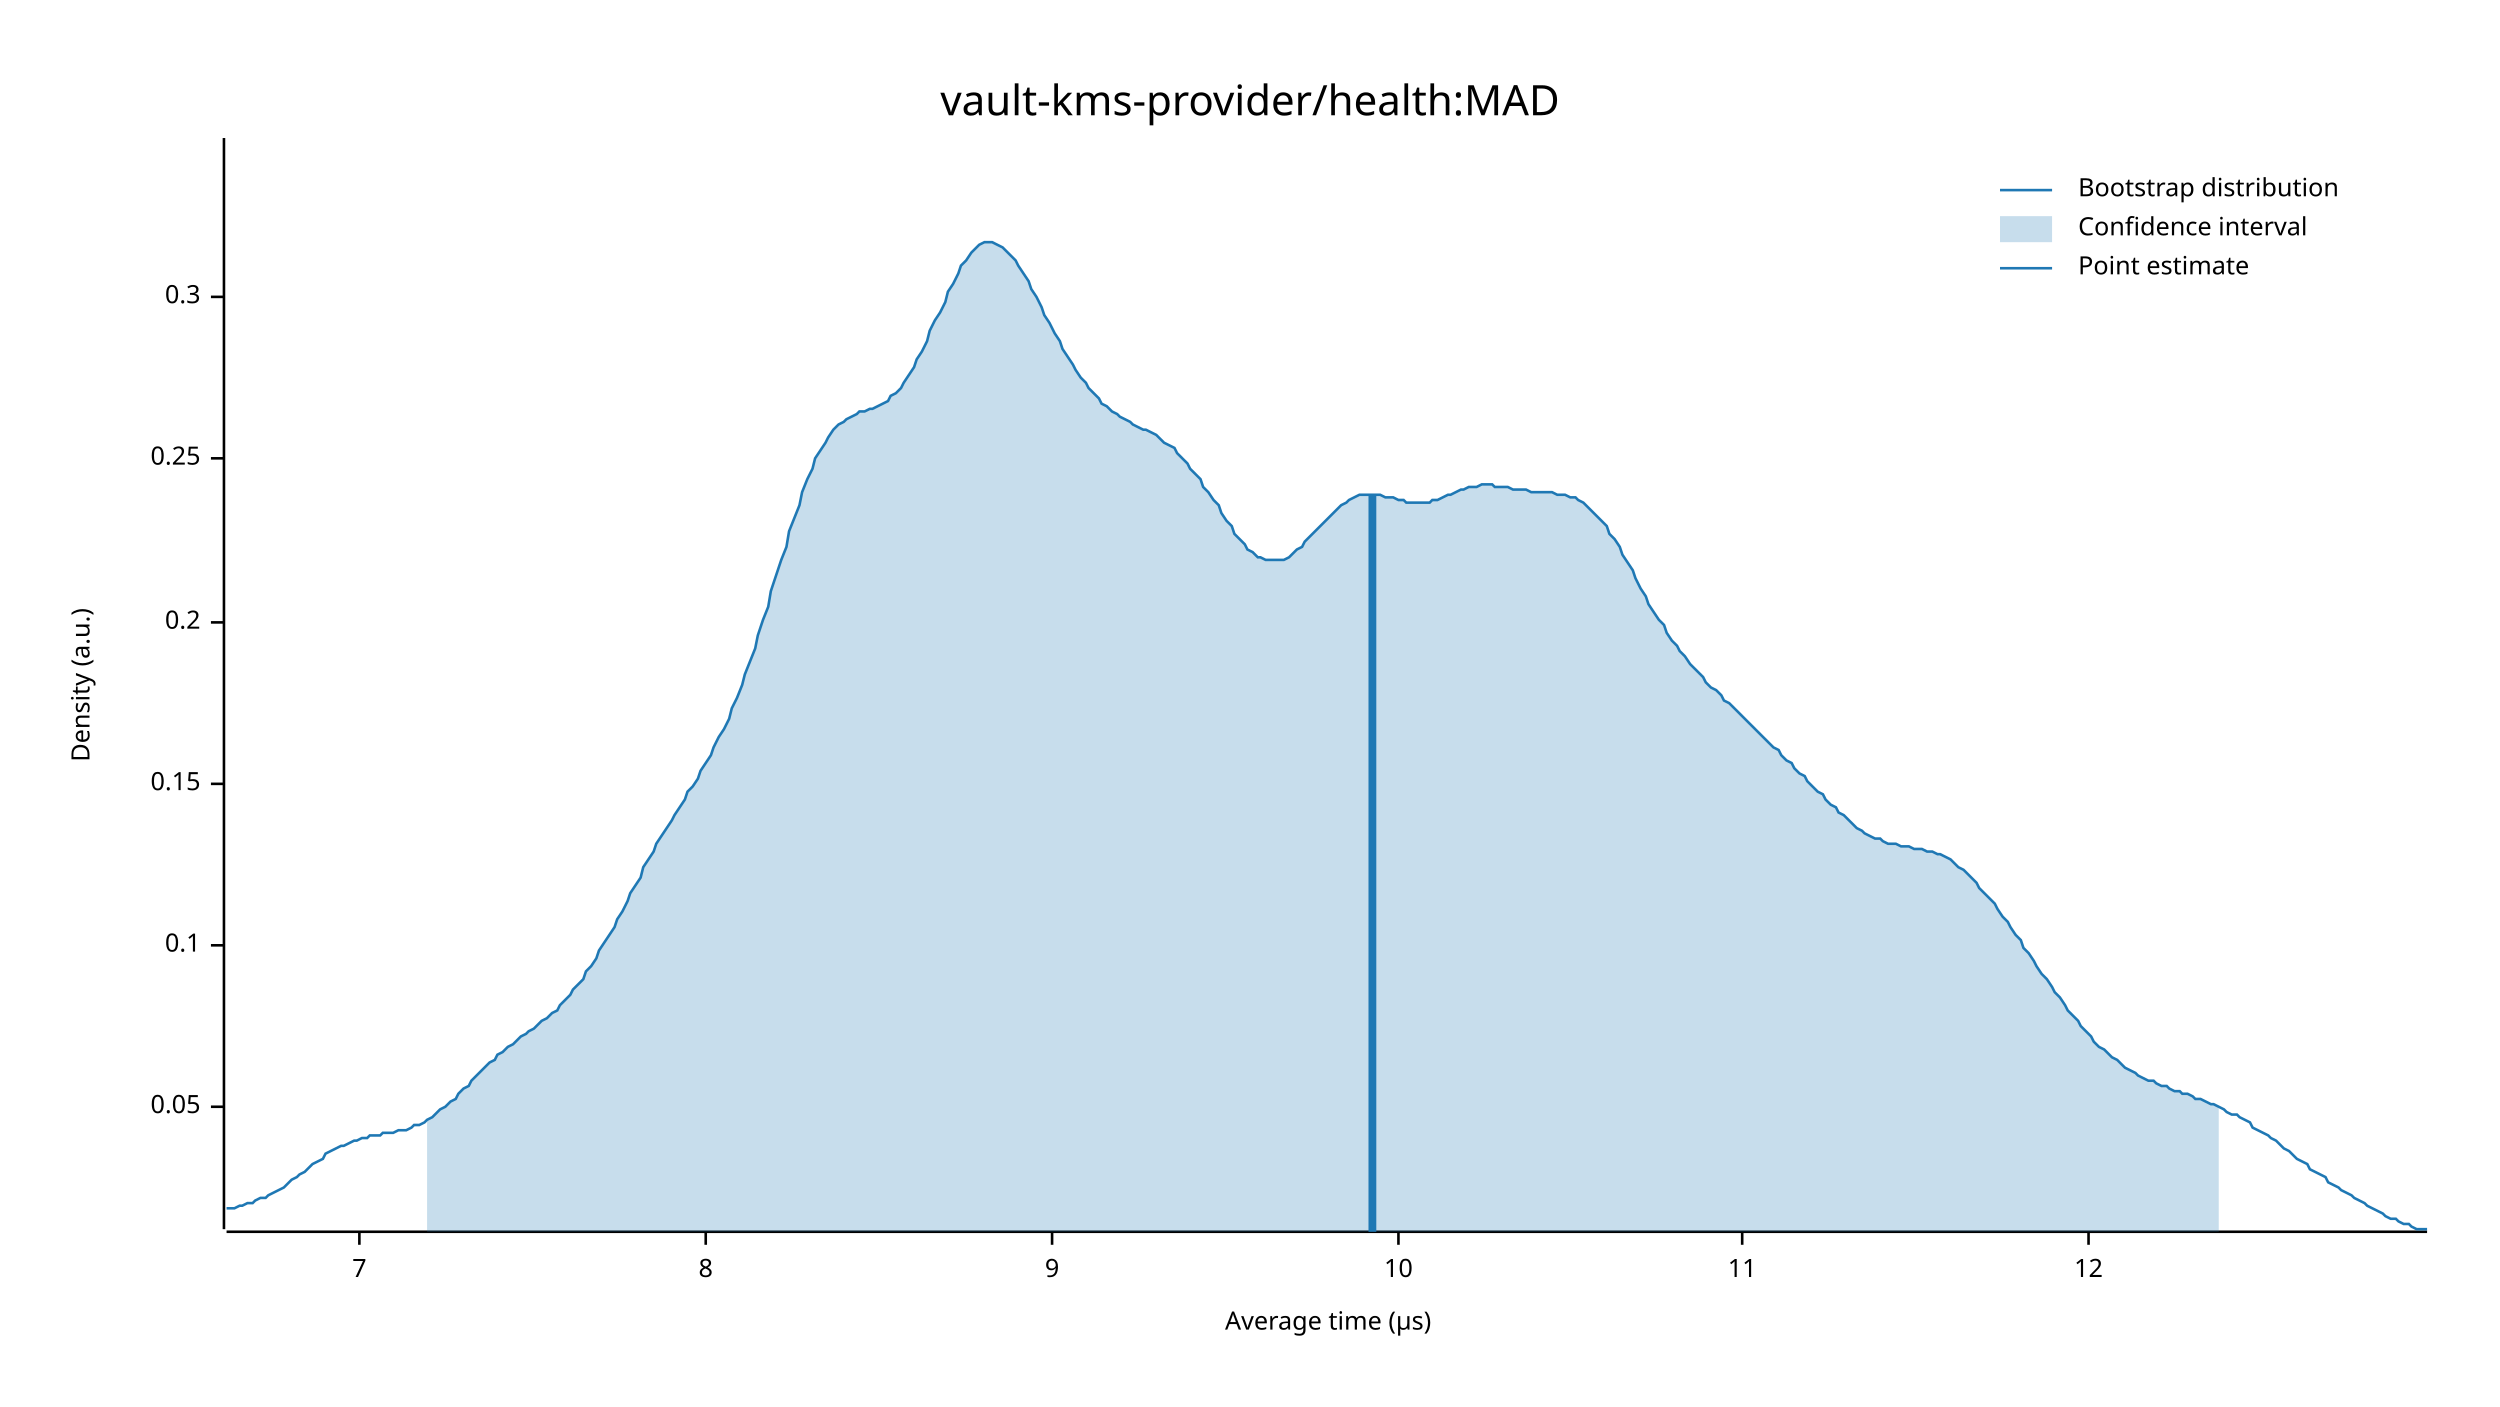
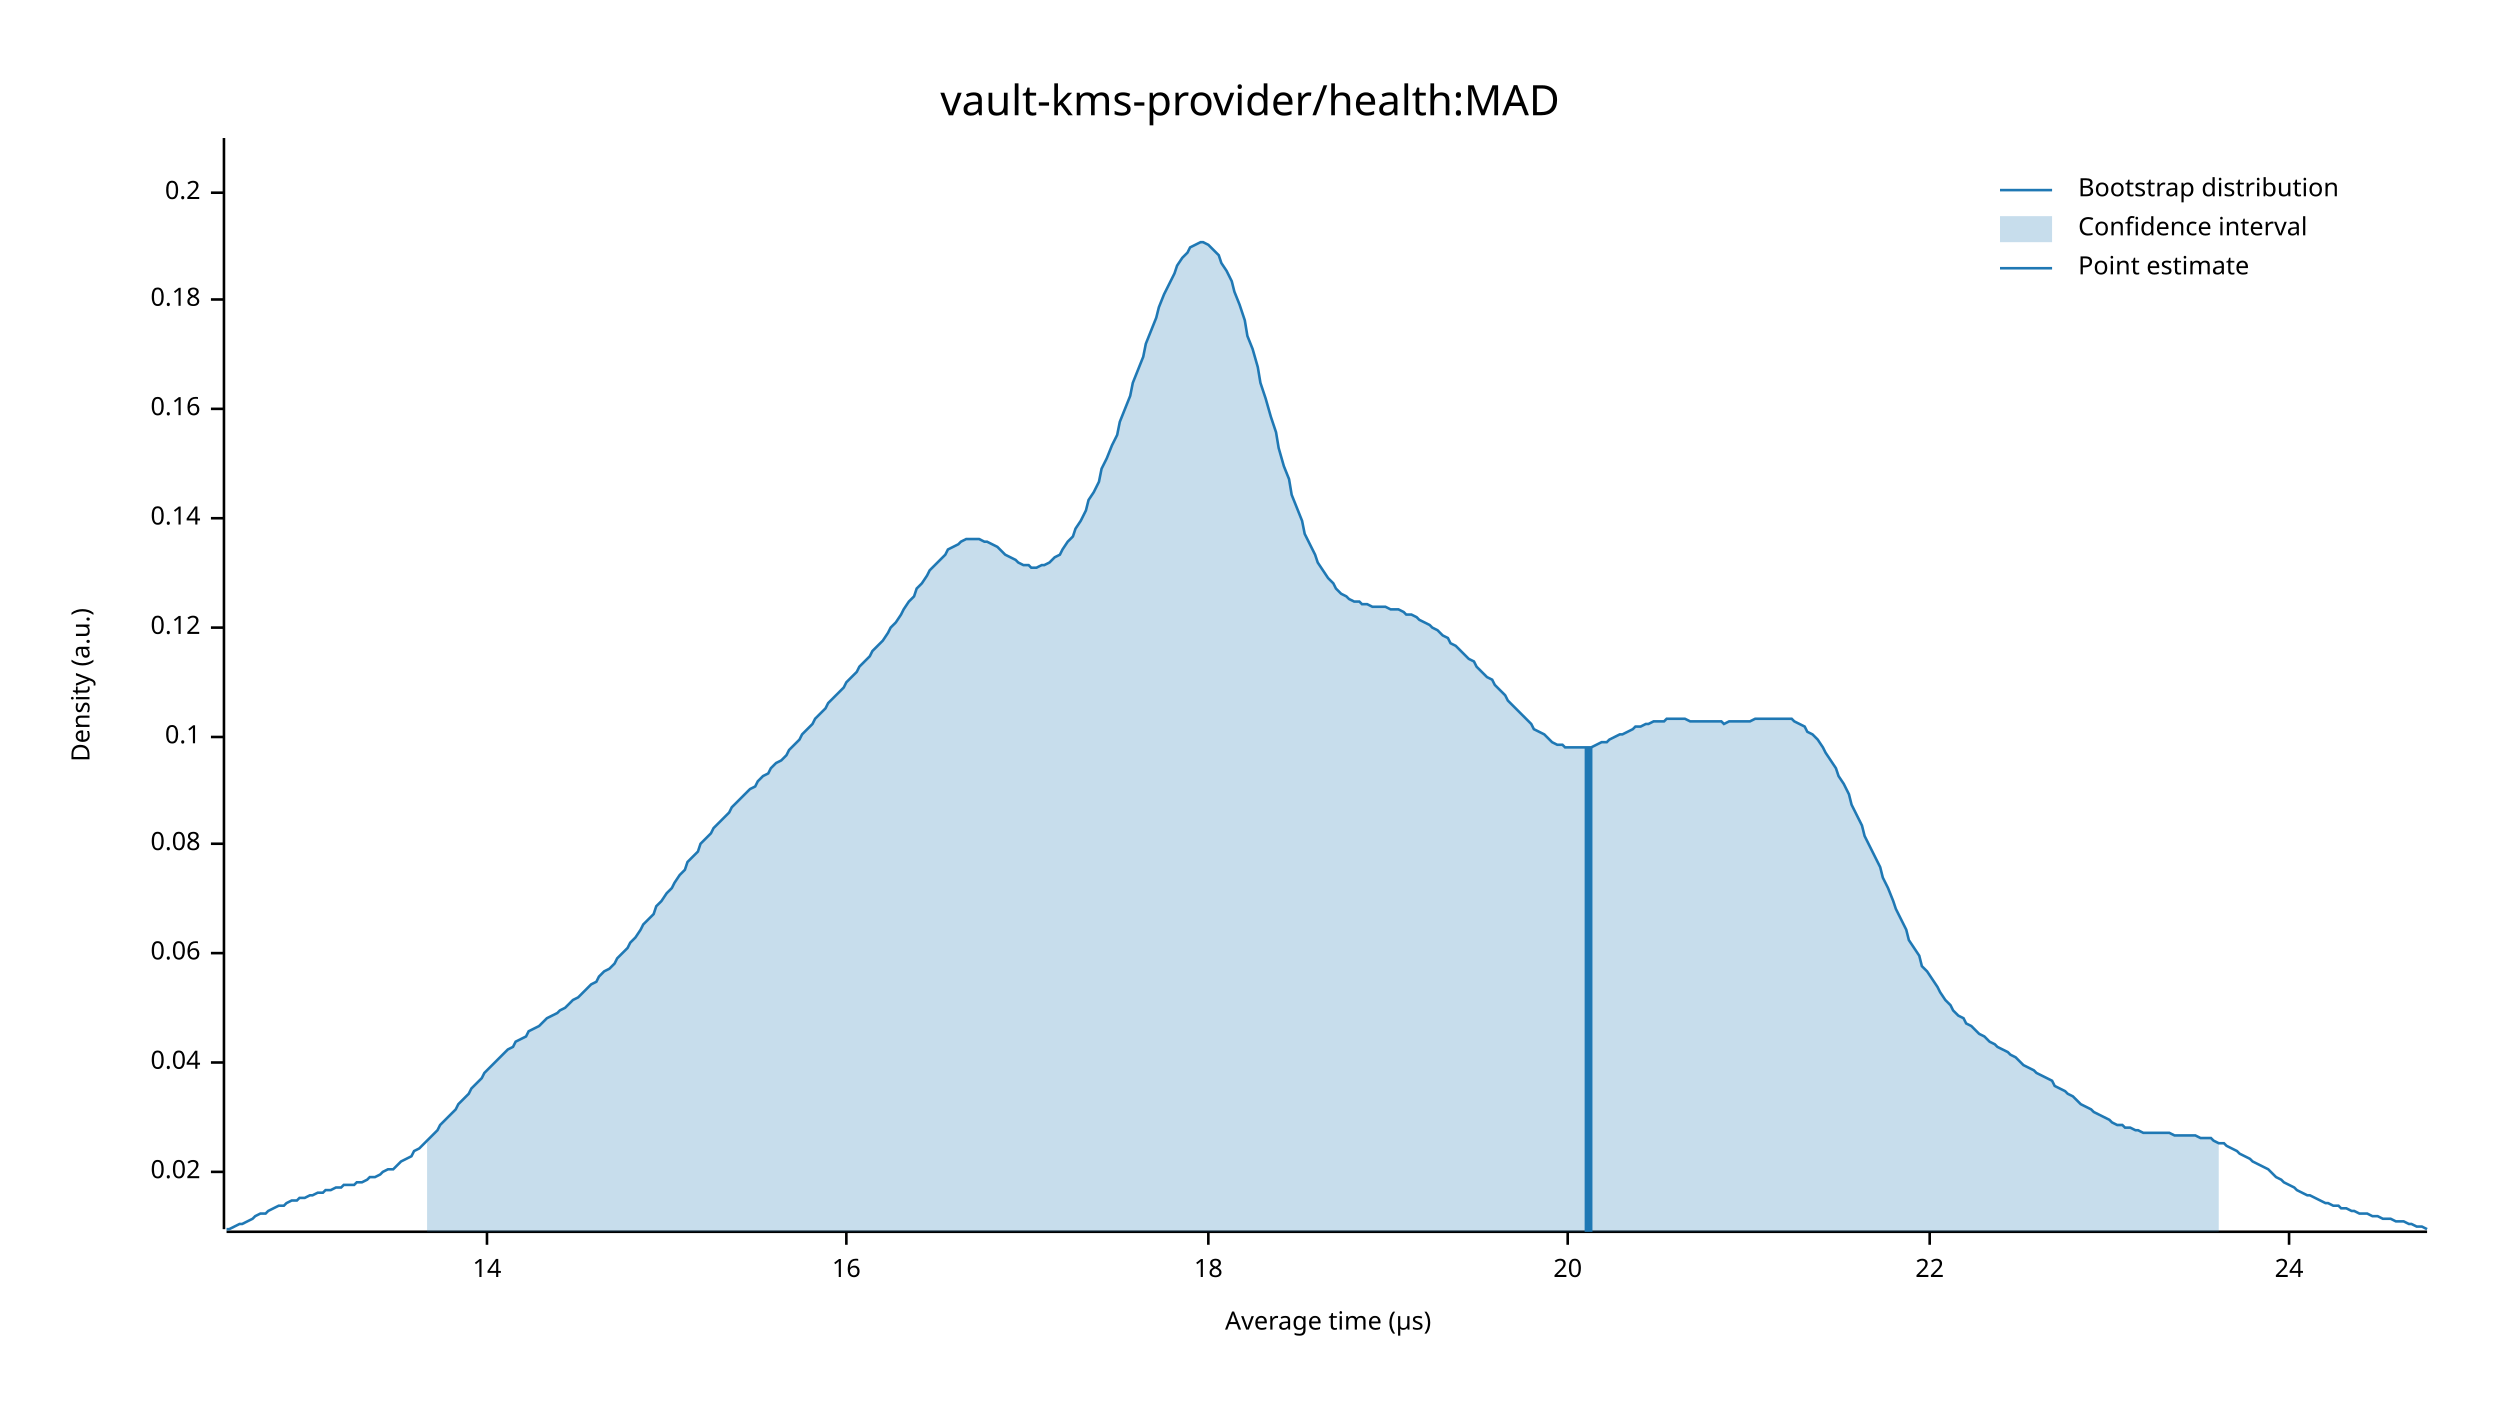
<svg xmlns="http://www.w3.org/2000/svg" width="960" height="540" viewBox="0 0 960 540">
  <text x="480" y="32" dy="0.76em" text-anchor="middle" font-family="sans-serif" font-size="16.129" opacity="1" fill="#000000">
vault-kms-provider/health:MAD
</text>
  <text x="27" y="263" dy="0.76em" text-anchor="middle" font-family="sans-serif" font-size="9.677" opacity="1" fill="#000000" transform="rotate(270, 27, 263)">
Density (a.u.)
</text>
  <text x="510" y="513" dy="-0.5ex" text-anchor="middle" font-family="sans-serif" font-size="9.677" opacity="1" fill="#000000">
Average time (µs)
</text>
  <polyline fill="none" opacity="1" stroke="#000000" stroke-width="1" points="86,53 86,472 " />
-   <text x="77" y="425" dy="0.5ex" text-anchor="end" font-family="sans-serif" font-size="9.677" opacity="1" fill="#000000">
- 0.05
+   <text x="77" y="450" dy="0.5ex" text-anchor="end" font-family="sans-serif" font-size="9.677" opacity="1" fill="#000000">
+ 0.02
</text>
-   <polyline fill="none" opacity="1" stroke="#000000" stroke-width="1" points="81,425 86,425 " />
-   <text x="77" y="363" dy="0.5ex" text-anchor="end" font-family="sans-serif" font-size="9.677" opacity="1" fill="#000000">
+   <polyline fill="none" opacity="1" stroke="#000000" stroke-width="1" points="81,450 86,450 " />
+   <text x="77" y="408" dy="0.5ex" text-anchor="end" font-family="sans-serif" font-size="9.677" opacity="1" fill="#000000">
+ 0.04
+ </text>
+   <polyline fill="none" opacity="1" stroke="#000000" stroke-width="1" points="81,408 86,408 " />
+   <text x="77" y="366" dy="0.5ex" text-anchor="end" font-family="sans-serif" font-size="9.677" opacity="1" fill="#000000">
+ 0.06
+ </text>
+   <polyline fill="none" opacity="1" stroke="#000000" stroke-width="1" points="81,366 86,366 " />
+   <text x="77" y="324" dy="0.5ex" text-anchor="end" font-family="sans-serif" font-size="9.677" opacity="1" fill="#000000">
+ 0.08
+ </text>
+   <polyline fill="none" opacity="1" stroke="#000000" stroke-width="1" points="81,324 86,324 " />
+   <text x="77" y="283" dy="0.5ex" text-anchor="end" font-family="sans-serif" font-size="9.677" opacity="1" fill="#000000">
0.1
</text>
-   <polyline fill="none" opacity="1" stroke="#000000" stroke-width="1" points="81,363 86,363 " />
-   <text x="77" y="301" dy="0.5ex" text-anchor="end" font-family="sans-serif" font-size="9.677" opacity="1" fill="#000000">
- 0.15
+   <polyline fill="none" opacity="1" stroke="#000000" stroke-width="1" points="81,283 86,283 " />
+   <text x="77" y="241" dy="0.5ex" text-anchor="end" font-family="sans-serif" font-size="9.677" opacity="1" fill="#000000">
+ 0.12
</text>
-   <polyline fill="none" opacity="1" stroke="#000000" stroke-width="1" points="81,301 86,301 " />
-   <text x="77" y="239" dy="0.5ex" text-anchor="end" font-family="sans-serif" font-size="9.677" opacity="1" fill="#000000">
+   <polyline fill="none" opacity="1" stroke="#000000" stroke-width="1" points="81,241 86,241 " />
+   <text x="77" y="199" dy="0.5ex" text-anchor="end" font-family="sans-serif" font-size="9.677" opacity="1" fill="#000000">
+ 0.14
+ </text>
+   <polyline fill="none" opacity="1" stroke="#000000" stroke-width="1" points="81,199 86,199 " />
+   <text x="77" y="157" dy="0.5ex" text-anchor="end" font-family="sans-serif" font-size="9.677" opacity="1" fill="#000000">
+ 0.16
+ </text>
+   <polyline fill="none" opacity="1" stroke="#000000" stroke-width="1" points="81,157 86,157 " />
+   <text x="77" y="115" dy="0.5ex" text-anchor="end" font-family="sans-serif" font-size="9.677" opacity="1" fill="#000000">
+ 0.18
+ </text>
+   <polyline fill="none" opacity="1" stroke="#000000" stroke-width="1" points="81,115 86,115 " />
+   <text x="77" y="74" dy="0.5ex" text-anchor="end" font-family="sans-serif" font-size="9.677" opacity="1" fill="#000000">
0.2
</text>
-   <polyline fill="none" opacity="1" stroke="#000000" stroke-width="1" points="81,239 86,239 " />
-   <text x="77" y="176" dy="0.5ex" text-anchor="end" font-family="sans-serif" font-size="9.677" opacity="1" fill="#000000">
- 0.25
+   <polyline fill="none" opacity="1" stroke="#000000" stroke-width="1" points="81,74 86,74 " />
+   <polyline fill="none" opacity="1" stroke="#000000" stroke-width="1" points="87,473 932,473 " />
+   <text x="187" y="483" dy="0.76em" text-anchor="middle" font-family="sans-serif" font-size="9.677" opacity="1" fill="#000000">
+ 14
</text>
-   <polyline fill="none" opacity="1" stroke="#000000" stroke-width="1" points="81,176 86,176 " />
-   <text x="77" y="114" dy="0.5ex" text-anchor="end" font-family="sans-serif" font-size="9.677" opacity="1" fill="#000000">
- 0.3
+   <polyline fill="none" opacity="1" stroke="#000000" stroke-width="1" points="187,473 187,478 " />
+   <text x="325" y="483" dy="0.76em" text-anchor="middle" font-family="sans-serif" font-size="9.677" opacity="1" fill="#000000">
+ 16
</text>
-   <polyline fill="none" opacity="1" stroke="#000000" stroke-width="1" points="81,114 86,114 " />
-   <polyline fill="none" opacity="1" stroke="#000000" stroke-width="1" points="87,473 932,473 " />
-   <text x="138" y="483" dy="0.76em" text-anchor="middle" font-family="sans-serif" font-size="9.677" opacity="1" fill="#000000">
- 7
+   <polyline fill="none" opacity="1" stroke="#000000" stroke-width="1" points="325,473 325,478 " />
+   <text x="464" y="483" dy="0.76em" text-anchor="middle" font-family="sans-serif" font-size="9.677" opacity="1" fill="#000000">
+ 18
</text>
-   <polyline fill="none" opacity="1" stroke="#000000" stroke-width="1" points="138,473 138,478 " />
-   <text x="271" y="483" dy="0.76em" text-anchor="middle" font-family="sans-serif" font-size="9.677" opacity="1" fill="#000000">
- 8
+   <polyline fill="none" opacity="1" stroke="#000000" stroke-width="1" points="464,473 464,478 " />
+   <text x="602" y="483" dy="0.76em" text-anchor="middle" font-family="sans-serif" font-size="9.677" opacity="1" fill="#000000">
+ 20
</text>
-   <polyline fill="none" opacity="1" stroke="#000000" stroke-width="1" points="271,473 271,478 " />
-   <text x="404" y="483" dy="0.76em" text-anchor="middle" font-family="sans-serif" font-size="9.677" opacity="1" fill="#000000">
- 9
+   <polyline fill="none" opacity="1" stroke="#000000" stroke-width="1" points="602,473 602,478 " />
+   <text x="741" y="483" dy="0.76em" text-anchor="middle" font-family="sans-serif" font-size="9.677" opacity="1" fill="#000000">
+ 22
</text>
-   <polyline fill="none" opacity="1" stroke="#000000" stroke-width="1" points="404,473 404,478 " />
-   <text x="537" y="483" dy="0.76em" text-anchor="middle" font-family="sans-serif" font-size="9.677" opacity="1" fill="#000000">
- 10
+   <polyline fill="none" opacity="1" stroke="#000000" stroke-width="1" points="741,473 741,478 " />
+   <text x="879" y="483" dy="0.76em" text-anchor="middle" font-family="sans-serif" font-size="9.677" opacity="1" fill="#000000">
+ 24
</text>
-   <polyline fill="none" opacity="1" stroke="#000000" stroke-width="1" points="537,473 537,478 " />
-   <text x="669" y="483" dy="0.76em" text-anchor="middle" font-family="sans-serif" font-size="9.677" opacity="1" fill="#000000">
- 11
- </text>
-   <polyline fill="none" opacity="1" stroke="#000000" stroke-width="1" points="669,473 669,478 " />
-   <text x="802" y="483" dy="0.76em" text-anchor="middle" font-family="sans-serif" font-size="9.677" opacity="1" fill="#000000">
- 12
- </text>
-   <polyline fill="none" opacity="1" stroke="#000000" stroke-width="1" points="802,473 802,478 " />
-   <polyline fill="none" opacity="1" stroke="#1F78B4" stroke-width="1" points="87,464 88,464 90,464 92,463 93,463 95,462 97,462 98,461 100,460 102,460 103,459 105,458 107,457 109,456 110,455 112,453 114,452 115,451 117,450 119,448 120,447 122,446 124,445 125,443 127,442 129,441 131,440 132,440 134,439 136,438 137,438 139,437 141,437 142,436 144,436 146,436 147,435 149,435 151,435 153,434 154,434 156,434 158,433 159,432 161,432 163,431 164,430 166,429 168,427 169,426 171,425 173,423 175,422 176,420 178,418 180,417 181,415 183,413 185,411 186,410 188,408 190,407 191,405 193,404 195,402 197,401 198,400 200,398 202,397 203,396 205,395 207,393 208,392 210,391 212,389 214,388 215,386 217,384 219,382 220,380 222,378 224,376 225,373 227,371 229,368 230,365 232,362 234,359 236,356 237,353 239,350 241,346 242,343 244,340 246,337 247,333 249,330 251,327 252,324 254,321 256,318 258,315 259,313 261,310 263,307 264,304 266,302 268,299 269,296 271,293 273,290 274,287 276,283 278,280 280,276 281,272 283,268 285,263 286,259 288,254 290,249 291,244 293,238 295,233 296,227 298,221 300,215 302,210 303,204 305,199 307,194 308,189 310,184 312,180 313,176 315,173 317,170 318,168 320,165 322,163 324,162 325,161 327,160 329,159 330,158 332,158 334,157 335,157 337,156 339,155 341,154 342,152 344,151 346,149 347,147 349,144 351,141 352,138 354,135 356,131 357,127 359,123 361,120 363,116 364,112 366,109 368,105 369,102 371,100 373,97 374,96 376,94 378,93 379,93 381,93 383,94 385,95 386,96 388,98 390,100 391,102 393,105 395,108 396,111 398,114 400,118 401,121 403,124 405,128 407,131 408,134 410,137 412,140 413,142 415,145 417,147 418,149 420,151 422,153 423,155 425,156 427,158 429,159 430,160 432,161 434,162 435,163 437,164 439,165 440,165 442,166 444,167 445,168 447,170 449,171 451,172 452,174 454,176 456,178 457,180 459,182 461,184 462,187 464,189 466,192 468,194 469,197 471,200 473,202 474,205 476,207 478,209 479,211 481,212 483,214 484,214 486,215 488,215 490,215 491,215 493,215 495,214 496,213 498,211 500,210 501,208 503,206 505,204 506,203 508,201 510,199 512,197 513,196 515,194 517,193 518,192 520,191 522,190 523,190 525,190 527,190 528,190 530,190 532,191 534,191 535,191 537,192 539,192 540,193 542,193 544,193 545,193 547,193 549,193 550,192 552,192 554,191 556,190 557,190 559,189 561,188 562,188 564,187 566,187 567,187 569,186 571,186 573,186 574,187 576,187 578,187 579,187 581,188 583,188 584,188 586,188 588,189 589,189 591,189 593,189 595,189 596,189 598,190 600,190 601,190 603,191 605,191 606,192 608,193 610,195 611,196 613,198 615,200 617,202 618,205 620,207 622,210 623,213 625,216 627,219 628,222 630,226 632,229 633,232 635,235 637,238 639,240 640,243 642,246 644,248 645,250 647,252 649,255 650,256 652,258 654,260 655,262 657,264 659,265 661,267 662,269 664,270 666,272 667,273 669,275 671,277 672,278 674,280 676,282 677,283 679,285 681,287 683,288 684,290 686,292 688,293 689,295 691,297 693,298 694,300 696,302 698,304 700,305 701,307 703,309 705,310 706,312 708,313 710,315 711,316 713,318 715,319 716,320 718,321 720,322 722,322 723,323 725,324 727,324 728,324 730,325 732,325 733,325 735,326 737,326 738,326 740,327 742,327 744,328 745,328 747,329 749,330 750,331 752,333 754,334 755,335 757,337 759,339 760,341 762,343 764,345 766,347 767,349 769,352 771,354 772,356 774,359 776,361 777,364 779,366 781,369 782,371 784,374 786,376 788,379 789,381 791,383 793,386 794,388 796,390 798,392 799,394 801,396 803,398 804,400 806,402 808,403 810,405 811,406 813,407 815,409 816,410 818,411 820,412 821,413 823,414 825,415 827,415 828,416 830,417 832,417 833,418 835,419 837,419 838,420 840,420 842,421 843,422 845,422 847,423 849,424 850,424 852,425 854,426 855,427 857,428 859,428 860,429 862,430 864,431 865,433 867,434 869,435 871,436 872,437 874,438 876,440 877,441 879,442 881,444 882,445 884,446 886,447 887,449 889,450 891,451 893,452 894,454 896,455 898,456 899,457 901,458 903,459 904,460 906,461 908,462 909,463 911,464 913,465 915,466 916,467 918,468 920,468 921,469 923,470 925,470 926,471 928,472 930,472 932,472 " />
-   <polygon opacity="0.25" fill="#1F78B4" points="164,430 166,429 168,427 169,426 171,425 173,423 175,422 176,420 178,418 180,417 181,415 183,413 185,411 186,410 188,408 190,407 191,405 193,404 195,402 197,401 198,400 200,398 202,397 203,396 205,395 207,393 208,392 210,391 212,389 214,388 215,386 217,384 219,382 220,380 222,378 224,376 225,373 227,371 229,368 230,365 232,362 234,359 236,356 237,353 239,350 241,346 242,343 244,340 246,337 247,333 249,330 251,327 252,324 254,321 256,318 258,315 259,313 261,310 263,307 264,304 266,302 268,299 269,296 271,293 273,290 274,287 276,283 278,280 280,276 281,272 283,268 285,263 286,259 288,254 290,249 291,244 293,238 295,233 296,227 298,221 300,215 302,210 303,204 305,199 307,194 308,189 310,184 312,180 313,176 315,173 317,170 318,168 320,165 322,163 324,162 325,161 327,160 329,159 330,158 332,158 334,157 335,157 337,156 339,155 341,154 342,152 344,151 346,149 347,147 349,144 351,141 352,138 354,135 356,131 357,127 359,123 361,120 363,116 364,112 366,109 368,105 369,102 371,100 373,97 374,96 376,94 378,93 379,93 381,93 383,94 385,95 386,96 388,98 390,100 391,102 393,105 395,108 396,111 398,114 400,118 401,121 403,124 405,128 407,131 408,134 410,137 412,140 413,142 415,145 417,147 418,149 420,151 422,153 423,155 425,156 427,158 429,159 430,160 432,161 434,162 435,163 437,164 439,165 440,165 442,166 444,167 445,168 447,170 449,171 451,172 452,174 454,176 456,178 457,180 459,182 461,184 462,187 464,189 466,192 468,194 469,197 471,200 473,202 474,205 476,207 478,209 479,211 481,212 483,214 484,214 486,215 488,215 490,215 491,215 493,215 495,214 496,213 498,211 500,210 501,208 503,206 505,204 506,203 508,201 510,199 512,197 513,196 515,194 517,193 518,192 520,191 522,190 523,190 525,190 527,190 528,190 530,190 532,191 534,191 535,191 537,192 539,192 540,193 542,193 544,193 545,193 547,193 549,193 550,192 552,192 554,191 556,190 557,190 559,189 561,188 562,188 564,187 566,187 567,187 569,186 571,186 573,186 574,187 576,187 578,187 579,187 581,188 583,188 584,188 586,188 588,189 589,189 591,189 593,189 595,189 596,189 598,190 600,190 601,190 603,191 605,191 606,192 608,193 610,195 611,196 613,198 615,200 617,202 618,205 620,207 622,210 623,213 625,216 627,219 628,222 630,226 632,229 633,232 635,235 637,238 639,240 640,243 642,246 644,248 645,250 647,252 649,255 650,256 652,258 654,260 655,262 657,264 659,265 661,267 662,269 664,270 666,272 667,273 669,275 671,277 672,278 674,280 676,282 677,283 679,285 681,287 683,288 684,290 686,292 688,293 689,295 691,297 693,298 694,300 696,302 698,304 700,305 701,307 703,309 705,310 706,312 708,313 710,315 711,316 713,318 715,319 716,320 718,321 720,322 722,322 723,323 725,324 727,324 728,324 730,325 732,325 733,325 735,326 737,326 738,326 740,327 742,327 744,328 745,328 747,329 749,330 750,331 752,333 754,334 755,335 757,337 759,339 760,341 762,343 764,345 766,347 767,349 769,352 771,354 772,356 774,359 776,361 777,364 779,366 781,369 782,371 784,374 786,376 788,379 789,381 791,383 793,386 794,388 796,390 798,392 799,394 801,396 803,398 804,400 806,402 808,403 810,405 811,406 813,407 815,409 816,410 818,411 820,412 821,413 823,414 825,415 827,415 828,416 830,417 832,417 833,418 835,419 837,419 838,420 840,420 842,421 843,422 845,422 847,423 849,424 850,424 852,425 852,473 164,473 " />
-   <polyline fill="none" opacity="1" stroke="#1F78B4" stroke-width="3" points="527,473 527,190 " />
+   <polyline fill="none" opacity="1" stroke="#000000" stroke-width="1" points="879,473 879,478 " />
+   <polyline fill="none" opacity="1" stroke="#1F78B4" stroke-width="1" points="87,472 88,472 90,471 92,470 93,470 95,469 97,468 98,467 100,466 102,466 103,465 105,464 107,463 109,463 110,462 112,461 114,461 115,460 117,460 119,459 120,459 122,458 124,458 125,457 127,457 129,456 131,456 132,455 134,455 136,455 137,454 139,454 141,453 142,452 144,452 146,451 147,450 149,449 151,449 153,447 154,446 156,445 158,444 159,442 161,441 163,439 164,438 166,436 168,434 169,432 171,430 173,428 175,426 176,424 178,422 180,420 181,418 183,416 185,414 186,412 188,410 190,408 191,407 193,405 195,403 197,402 198,400 200,399 202,398 203,396 205,395 207,394 208,393 210,391 212,390 214,389 215,388 217,387 219,385 220,384 222,383 224,381 225,380 227,378 229,377 230,375 232,373 234,372 236,370 237,368 239,366 241,364 242,362 244,360 246,357 247,355 249,353 251,351 252,348 254,346 256,343 258,341 259,339 261,336 263,334 264,331 266,329 268,327 269,324 271,322 273,320 274,318 276,316 278,314 280,312 281,310 283,308 285,306 286,305 288,303 290,302 291,300 293,298 295,297 296,295 298,293 300,292 302,290 303,288 305,286 307,284 308,282 310,280 312,278 313,276 315,274 317,272 318,270 320,268 322,266 324,264 325,262 327,260 329,258 330,256 332,254 334,252 335,250 337,248 339,246 341,243 342,241 344,239 346,236 347,234 349,231 351,229 352,226 354,224 356,221 357,219 359,217 361,215 363,213 364,211 366,210 368,209 369,208 371,207 373,207 374,207 376,207 378,208 379,208 381,209 383,210 385,212 386,213 388,214 390,215 391,216 393,217 395,217 396,218 398,218 400,217 401,217 403,216 405,214 407,213 408,211 410,208 412,206 413,203 415,200 417,196 418,192 420,189 422,185 423,180 425,176 427,171 429,167 430,162 432,157 434,152 435,147 437,142 439,137 440,132 442,127 444,122 445,118 447,113 449,109 451,105 452,102 454,99 456,97 457,95 459,94 461,93 462,93 464,94 466,96 468,98 469,101 471,104 473,108 474,112 476,117 478,123 479,129 481,134 483,141 484,147 486,153 488,160 490,166 491,172 493,179 495,184 496,190 498,195 500,200 501,205 503,209 505,213 506,216 508,219 510,222 512,224 513,226 515,228 517,229 518,230 520,231 522,231 523,232 525,232 527,233 528,233 530,233 532,233 534,234 535,234 537,234 539,235 540,236 542,236 544,237 545,238 547,239 549,240 550,241 552,242 554,244 556,245 557,247 559,248 561,250 562,251 564,253 566,254 567,256 569,258 571,260 573,261 574,263 576,265 578,267 579,269 581,271 583,273 584,274 586,276 588,278 589,280 591,281 593,282 595,284 596,285 598,286 600,286 601,287 603,287 605,287 606,287 608,287 610,287 611,287 613,286 615,285 617,285 618,284 620,283 622,282 623,282 625,281 627,280 628,279 630,279 632,278 633,278 635,277 637,277 639,277 640,276 642,276 644,276 645,276 647,276 649,277 650,277 652,277 654,277 655,277 657,277 659,277 661,277 662,278 664,277 666,277 667,277 669,277 671,277 672,277 674,276 676,276 677,276 679,276 681,276 683,276 684,276 686,276 688,276 689,277 691,278 693,279 694,281 696,282 698,284 700,287 701,289 703,292 705,295 706,298 708,301 710,305 711,309 713,313 715,317 716,321 718,325 720,329 722,333 723,337 725,341 727,346 728,349 730,353 732,357 733,361 735,364 737,367 738,371 740,373 742,376 744,379 745,381 747,384 749,386 750,388 752,390 754,391 755,393 757,394 759,396 760,397 762,398 764,400 766,401 767,402 769,403 771,404 772,405 774,406 776,408 777,409 779,410 781,411 782,412 784,413 786,414 788,415 789,417 791,418 793,419 794,420 796,421 798,423 799,424 801,425 803,426 804,427 806,428 808,429 810,430 811,431 813,432 815,432 816,433 818,433 820,434 821,434 823,435 825,435 827,435 828,435 830,435 832,435 833,435 835,436 837,436 838,436 840,436 842,436 843,436 845,437 847,437 849,437 850,438 852,439 854,439 855,440 857,441 859,442 860,443 862,444 864,445 865,446 867,447 869,448 871,449 872,450 874,452 876,453 877,454 879,455 881,456 882,457 884,458 886,459 887,459 889,460 891,461 893,462 894,462 896,463 898,463 899,464 901,464 903,465 904,465 906,466 908,466 909,466 911,467 913,467 915,468 916,468 918,468 920,469 921,469 923,469 925,470 926,470 928,471 930,471 932,472 " />
+   <polygon opacity="0.25" fill="#1F78B4" points="164,438 166,436 168,434 169,432 171,430 173,428 175,426 176,424 178,422 180,420 181,418 183,416 185,414 186,412 188,410 190,408 191,407 193,405 195,403 197,402 198,400 200,399 202,398 203,396 205,395 207,394 208,393 210,391 212,390 214,389 215,388 217,387 219,385 220,384 222,383 224,381 225,380 227,378 229,377 230,375 232,373 234,372 236,370 237,368 239,366 241,364 242,362 244,360 246,357 247,355 249,353 251,351 252,348 254,346 256,343 258,341 259,339 261,336 263,334 264,331 266,329 268,327 269,324 271,322 273,320 274,318 276,316 278,314 280,312 281,310 283,308 285,306 286,305 288,303 290,302 291,300 293,298 295,297 296,295 298,293 300,292 302,290 303,288 305,286 307,284 308,282 310,280 312,278 313,276 315,274 317,272 318,270 320,268 322,266 324,264 325,262 327,260 329,258 330,256 332,254 334,252 335,250 337,248 339,246 341,243 342,241 344,239 346,236 347,234 349,231 351,229 352,226 354,224 356,221 357,219 359,217 361,215 363,213 364,211 366,210 368,209 369,208 371,207 373,207 374,207 376,207 378,208 379,208 381,209 383,210 385,212 386,213 388,214 390,215 391,216 393,217 395,217 396,218 398,218 400,217 401,217 403,216 405,214 407,213 408,211 410,208 412,206 413,203 415,200 417,196 418,192 420,189 422,185 423,180 425,176 427,171 429,167 430,162 432,157 434,152 435,147 437,142 439,137 440,132 442,127 444,122 445,118 447,113 449,109 451,105 452,102 454,99 456,97 457,95 459,94 461,93 462,93 464,94 466,96 468,98 469,101 471,104 473,108 474,112 476,117 478,123 479,129 481,134 483,141 484,147 486,153 488,160 490,166 491,172 493,179 495,184 496,190 498,195 500,200 501,205 503,209 505,213 506,216 508,219 510,222 512,224 513,226 515,228 517,229 518,230 520,231 522,231 523,232 525,232 527,233 528,233 530,233 532,233 534,234 535,234 537,234 539,235 540,236 542,236 544,237 545,238 547,239 549,240 550,241 552,242 554,244 556,245 557,247 559,248 561,250 562,251 564,253 566,254 567,256 569,258 571,260 573,261 574,263 576,265 578,267 579,269 581,271 583,273 584,274 586,276 588,278 589,280 591,281 593,282 595,284 596,285 598,286 600,286 601,287 603,287 605,287 606,287 608,287 610,287 611,287 613,286 615,285 617,285 618,284 620,283 622,282 623,282 625,281 627,280 628,279 630,279 632,278 633,278 635,277 637,277 639,277 640,276 642,276 644,276 645,276 647,276 649,277 650,277 652,277 654,277 655,277 657,277 659,277 661,277 662,278 664,277 666,277 667,277 669,277 671,277 672,277 674,276 676,276 677,276 679,276 681,276 683,276 684,276 686,276 688,276 689,277 691,278 693,279 694,281 696,282 698,284 700,287 701,289 703,292 705,295 706,298 708,301 710,305 711,309 713,313 715,317 716,321 718,325 720,329 722,333 723,337 725,341 727,346 728,349 730,353 732,357 733,361 735,364 737,367 738,371 740,373 742,376 744,379 745,381 747,384 749,386 750,388 752,390 754,391 755,393 757,394 759,396 760,397 762,398 764,400 766,401 767,402 769,403 771,404 772,405 774,406 776,408 777,409 779,410 781,411 782,412 784,413 786,414 788,415 789,417 791,418 793,419 794,420 796,421 798,423 799,424 801,425 803,426 804,427 806,428 808,429 810,430 811,431 813,432 815,432 816,433 818,433 820,434 821,434 823,435 825,435 827,435 828,435 830,435 832,435 833,435 835,436 837,436 838,436 840,436 842,436 843,436 845,437 847,437 849,437 850,438 852,439 852,473 164,473 " />
+   <polyline fill="none" opacity="1" stroke="#1F78B4" stroke-width="3" points="610,473 610,287 " />
  <text x="798" y="68" dy="0.76em" text-anchor="start" font-family="sans-serif" font-size="9.677" opacity="1" fill="#000000">
Bootstrap distribution
</text>
  <text x="798" y="83" dy="0.76em" text-anchor="start" font-family="sans-serif" font-size="9.677" opacity="1" fill="#000000">
Confidence interval
</text>
  <text x="798" y="98" dy="0.76em" text-anchor="start" font-family="sans-serif" font-size="9.677" opacity="1" fill="#000000">
Point estimate
</text>
  <polyline fill="none" opacity="1" stroke="#1F78B4" stroke-width="1" points="768,73 788,73 " />
  <rect x="768" y="83" width="20" height="10" opacity="0.25" fill="#1F78B4" stroke="none" />
  <polyline fill="none" opacity="1" stroke="#1F78B4" stroke-width="1" points="768,103 788,103 " />
</svg>
